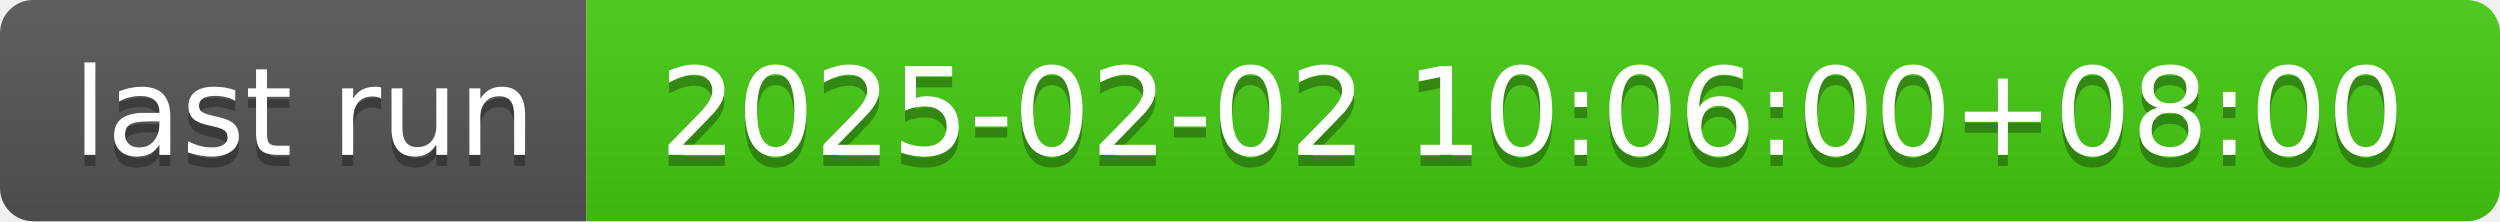
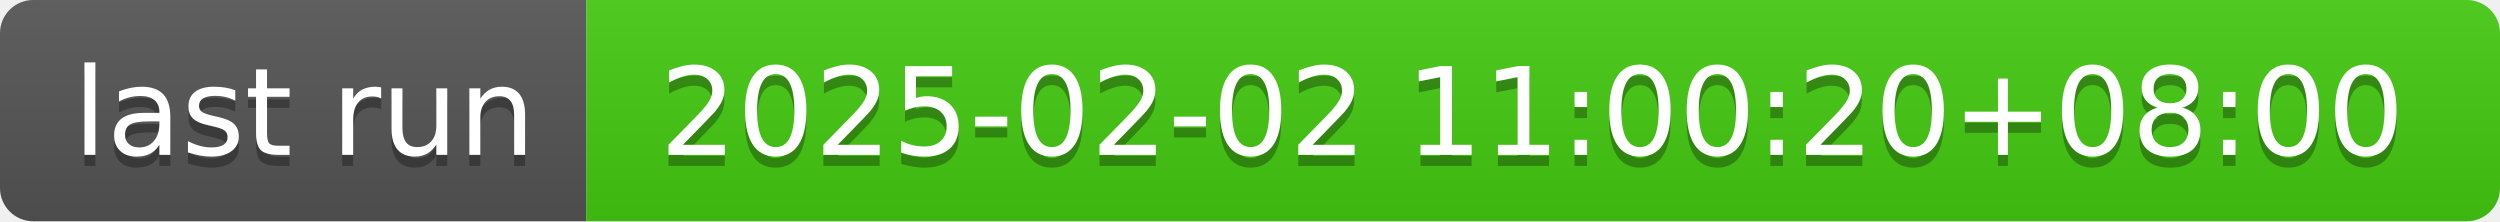
- <svg xmlns="http://www.w3.org/2000/svg" width="226" height="20" role="img" aria-label="last run: 2025-02-02 10:06:00+08:00">
+ <svg xmlns="http://www.w3.org/2000/svg" width="226" height="20" role="img" aria-label="last run: 2025-02-02 11:00:20+08:00">
  <linearGradient id="s" x2="0" y2="100%">
    <stop offset="0" stop-color="#bbb" stop-opacity=".1" />
    <stop offset="1" stop-opacity=".1" />
  </linearGradient>
  <clipPath id="r">
    <rect width="226" height="20" rx="3" fill="#fff" />
  </clipPath>
  <g clip-path="url(#r)">
    <rect width="53" height="20" fill="#555" />
    <rect x="53" width="173" height="20" fill="#4c1" />
    <rect width="226" height="20" fill="url(#s)" />
  </g>
  <g fill="#fff" text-anchor="middle" font-family="Verdana,Geneva,DejaVu Sans,sans-serif" text-rendering="geometricPrecision" font-size="110">
    <text aria-hidden="true" x="275" y="150" fill="#010101" fill-opacity=".3" transform="scale(.1)" textLength="430">last run</text>
    <text x="275" y="140" transform="scale(.1)" fill="#fff" textLength="430">last run</text>
-     <text aria-hidden="true" x="1385" y="150" fill="#010101" fill-opacity=".3" transform="scale(.1)" textLength="1630">2025-02-02 10:06:00+08:00</text>
-     <text x="1385" y="140" transform="scale(.1)" fill="#fff" textLength="1630">2025-02-02 10:06:00+08:00</text>
+     <text aria-hidden="true" x="1385" y="150" fill="#010101" fill-opacity=".3" transform="scale(.1)" textLength="1630">2025-02-02 11:00:20+08:00</text>
+     <text x="1385" y="140" transform="scale(.1)" fill="#fff" textLength="1630">2025-02-02 11:00:20+08:00</text>
  </g>
</svg>
